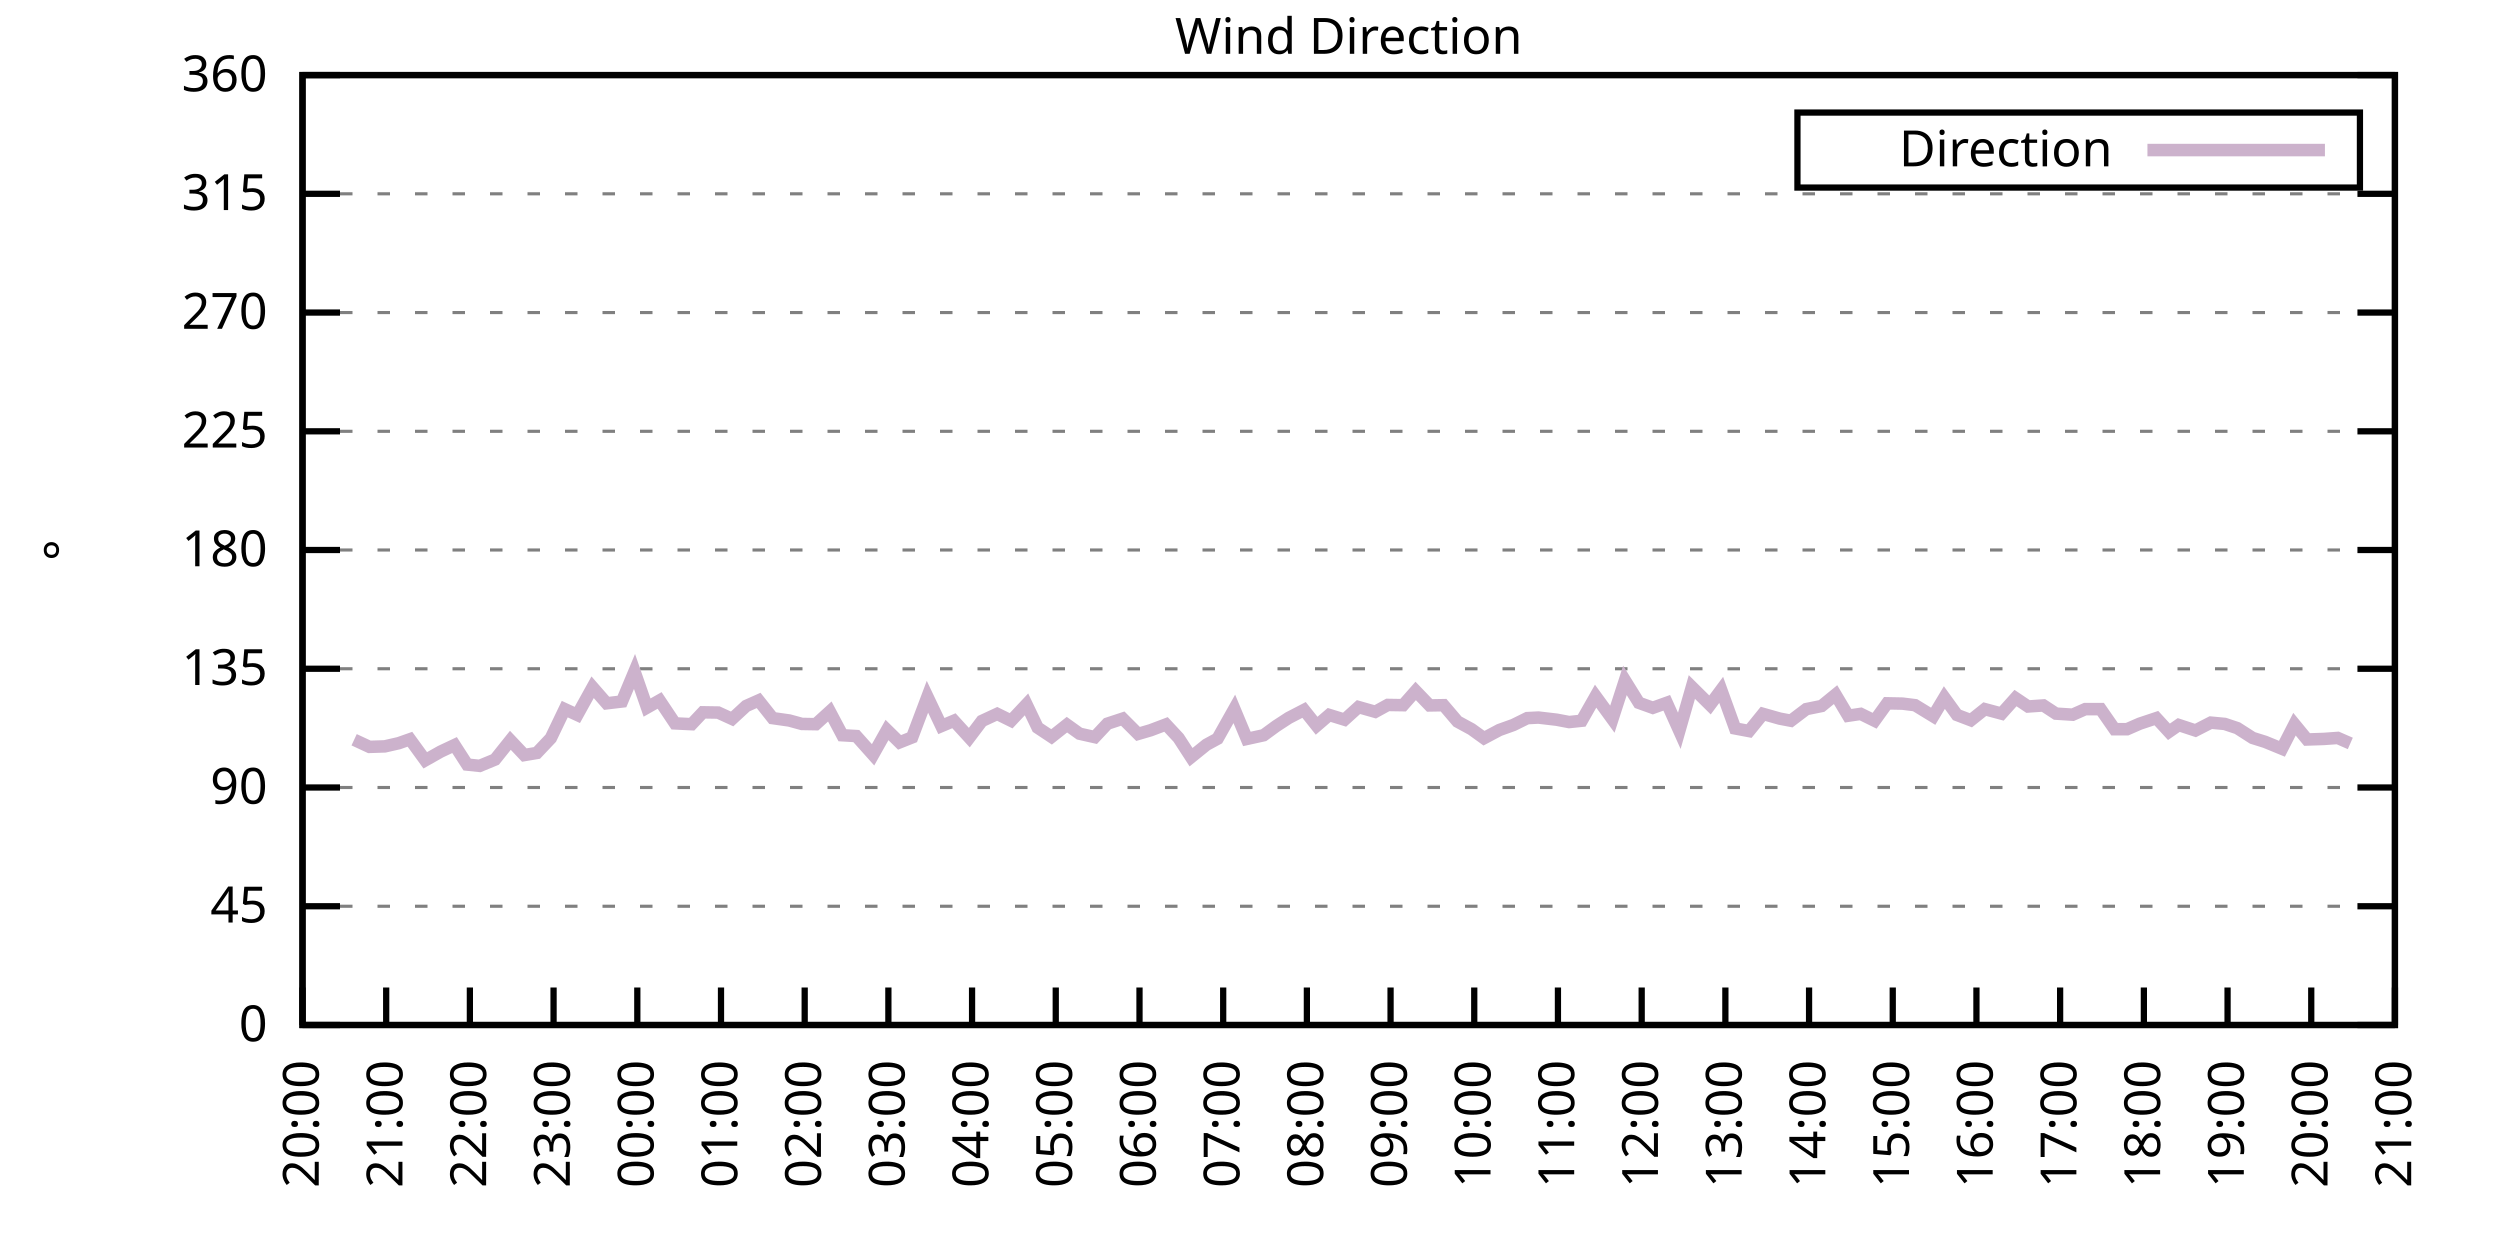
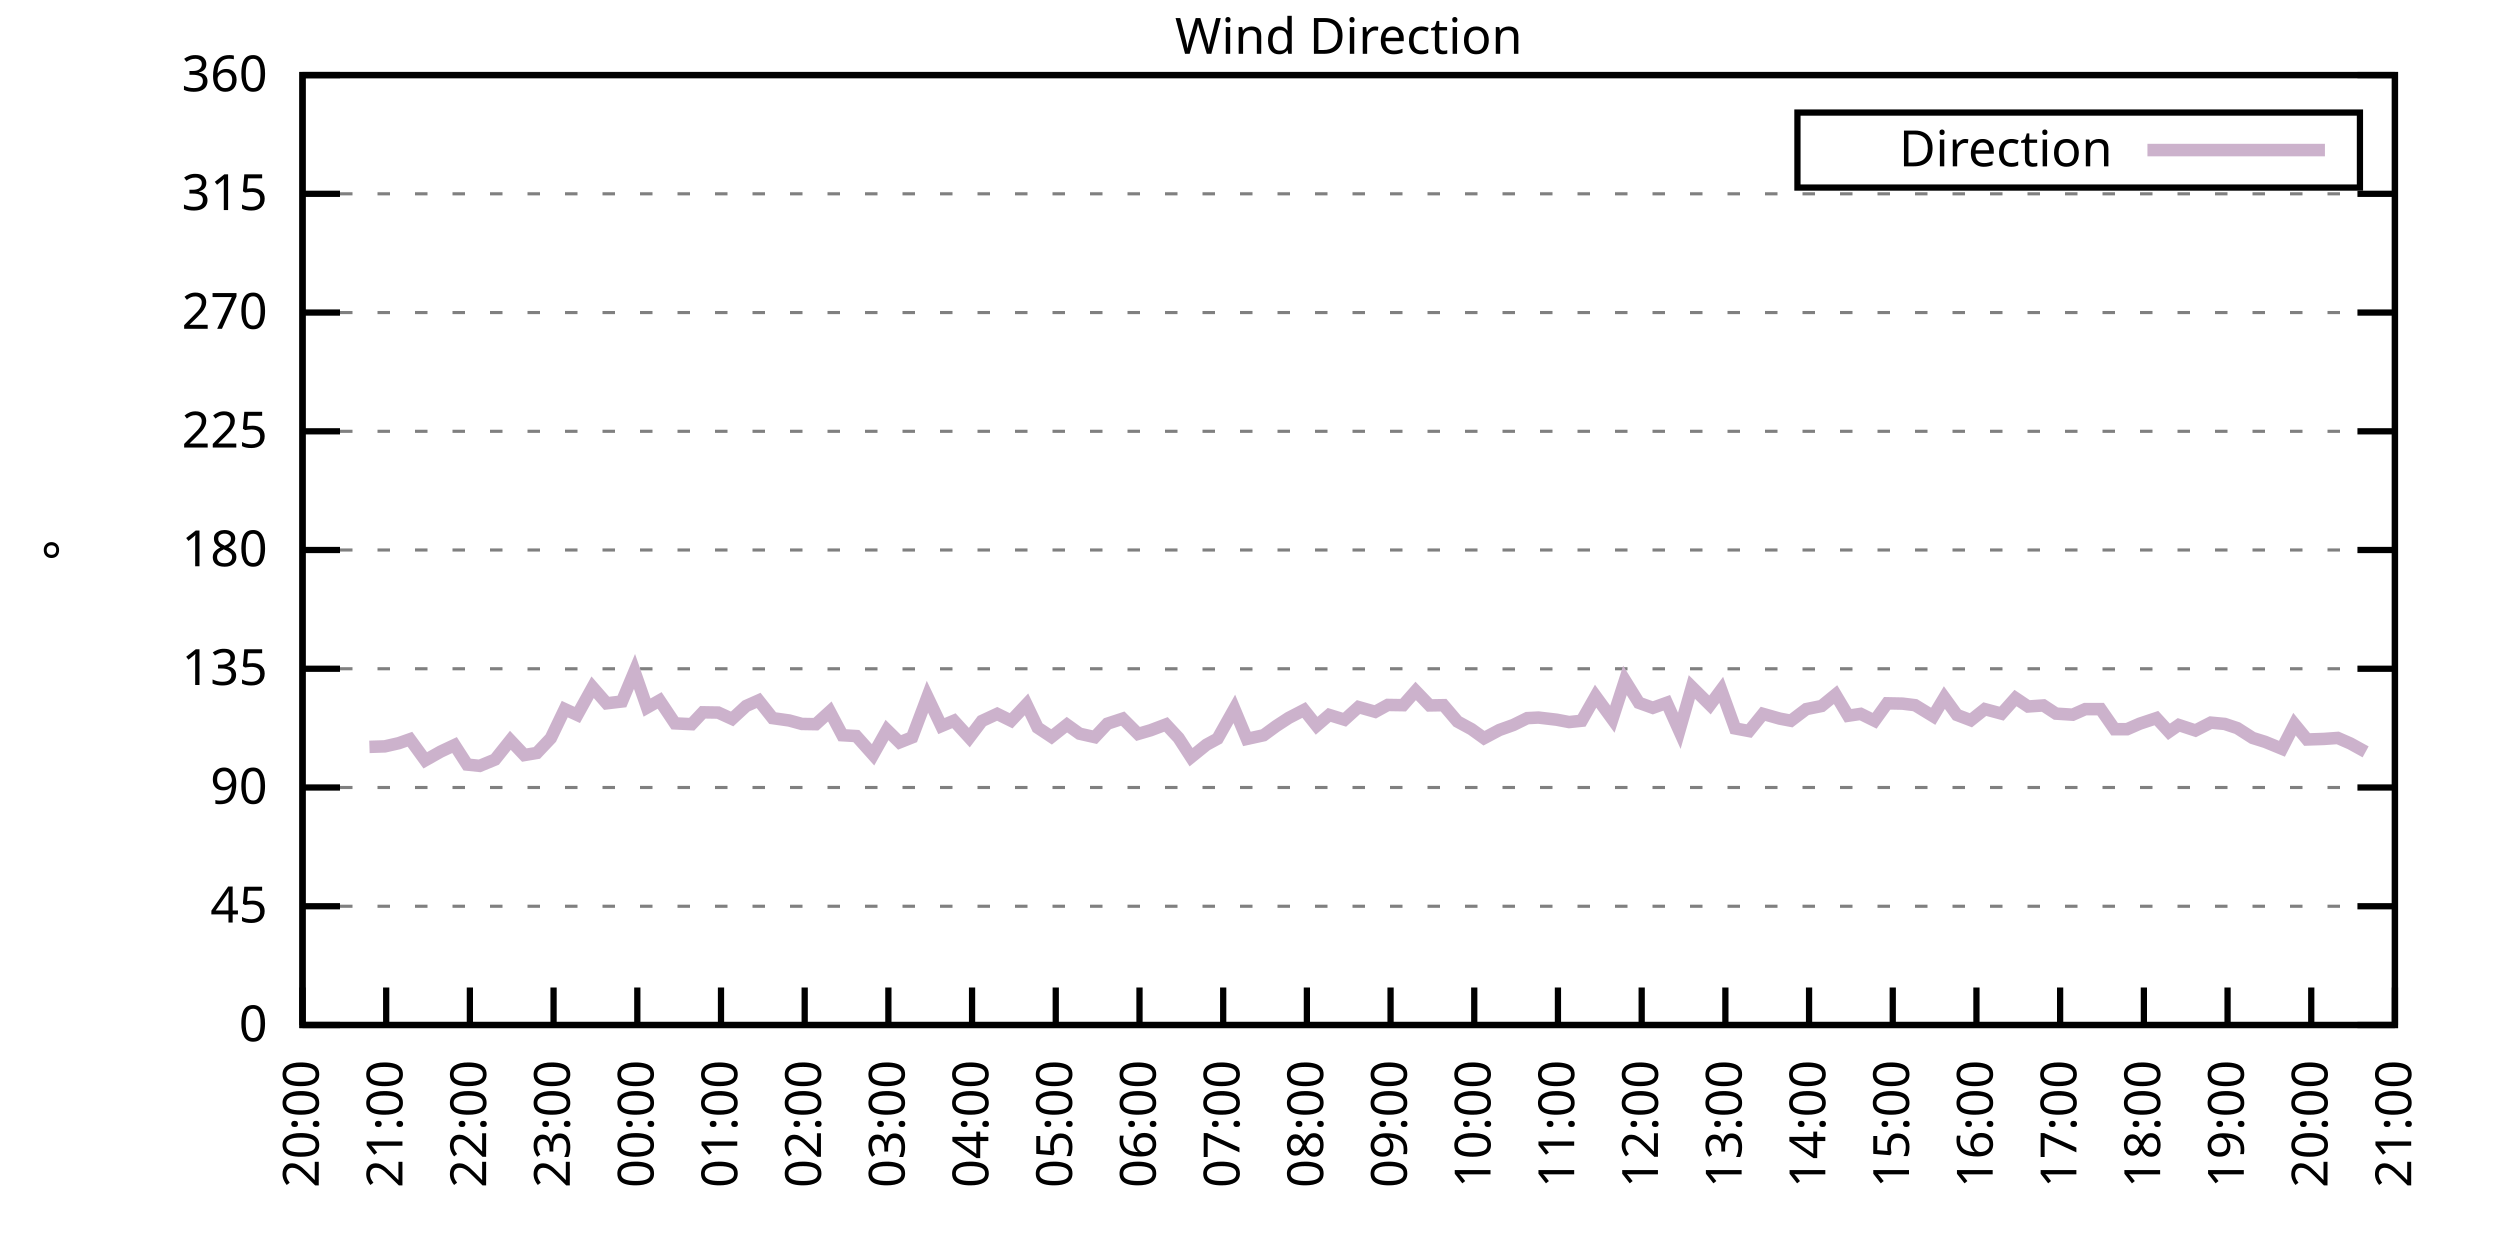
<svg xmlns="http://www.w3.org/2000/svg" xmlns:xlink="http://www.w3.org/1999/xlink" width="400" height="200" viewBox="0 0 400 200">
  <g id="gnuplot_canvas">
    <rect x="0" y="0" width="400" height="200" fill="none" />
    <defs>
      <circle id="gpDot" r="0.5" stroke-width="0.5" stroke="currentColor" />
      <path id="gpPt0" stroke-width="0.333" stroke="currentColor" d="M-1,0 h2 M0,-1 v2" />
      <path id="gpPt1" stroke-width="0.333" stroke="currentColor" d="M-1,-1 L1,1 M1,-1 L-1,1" />
      <path id="gpPt2" stroke-width="0.333" stroke="currentColor" d="M-1,0 L1,0 M0,-1 L0,1 M-1,-1 L1,1 M-1,1 L1,-1" />
      <rect id="gpPt3" stroke-width="0.333" stroke="currentColor" x="-1" y="-1" width="2" height="2" />
      <rect id="gpPt4" stroke-width="0.333" stroke="currentColor" fill="currentColor" x="-1" y="-1" width="2" height="2" />
      <circle id="gpPt5" stroke-width="0.333" stroke="currentColor" cx="0" cy="0" r="1" />
      <use xlink:href="#gpPt5" id="gpPt6" fill="currentColor" stroke="none" />
      <path id="gpPt7" stroke-width="0.333" stroke="currentColor" d="M0,-1.33 L-1.33,0.67 L1.33,0.67 z" />
      <use xlink:href="#gpPt7" id="gpPt8" fill="currentColor" stroke="none" />
      <use xlink:href="#gpPt7" id="gpPt9" stroke="currentColor" transform="rotate(180)" />
      <use xlink:href="#gpPt9" id="gpPt10" fill="currentColor" stroke="none" />
      <use xlink:href="#gpPt3" id="gpPt11" stroke="currentColor" transform="rotate(45)" />
      <use xlink:href="#gpPt11" id="gpPt12" fill="currentColor" stroke="none" />
      <path id="gpPt13" stroke-width="0.333" stroke="currentColor" d="M0,1.330 L1.265,0.411 L0.782,-1.067 L-0.782,-1.076 L-1.265,0.411 z" />
      <use xlink:href="#gpPt13" id="gpPt14" fill="currentColor" stroke="none" />
      <filter id="textbox" filterUnits="objectBoundingBox" x="0" y="0" height="1" width="1">
        <feFlood flood-color="white" flood-opacity="1" result="bgnd" />
        <feComposite in="SourceGraphic" in2="bgnd" operator="atop" />
      </filter>
      <filter id="greybox" filterUnits="objectBoundingBox" x="0" y="0" height="1" width="1">
        <feFlood flood-color="lightgrey" flood-opacity="1" result="grey" />
        <feComposite in="SourceGraphic" in2="grey" operator="atop" />
      </filter>
    </defs>
    <g fill="none" color="white" stroke="currentColor" stroke-width="1.00" stroke-linecap="butt" stroke-linejoin="miter">
</g>
    <g fill="none" color="black" stroke="currentColor" stroke-width="1.00" stroke-linecap="butt" stroke-linejoin="miter">
      <g stroke="none" shape-rendering="crispEdges">
        <polygon fill="rgb(255, 255, 255)" points="48.40,164.00 383.18,164.00 383.18,12.02 48.40,12.02 " />
      </g>
    </g>
    <g fill="none" color="black" stroke="currentColor" stroke-width="1.00" stroke-linecap="butt" stroke-linejoin="miter">
</g>
    <g fill="none" color="black" stroke="black" stroke-width="0.50" stroke-linecap="butt" stroke-linejoin="miter">
</g>
    <g fill="none" color="gray" stroke="currentColor" stroke-width="0.50" stroke-linecap="butt" stroke-linejoin="miter">
      <path stroke="gray" stroke-dasharray="2,4" class="gridline" d="M48.40,164.00 L383.19,164.00  " />
    </g>
    <g fill="none" color="gray" stroke="gray" stroke-width="1.00" stroke-linecap="butt" stroke-linejoin="miter">
</g>
    <g fill="none" color="black" stroke="currentColor" stroke-width="1.00" stroke-linecap="butt" stroke-linejoin="miter">
      <path stroke="black" d="M48.40,164.00 L54.40,164.00 M383.19,164.00 L377.19,164.00  " />
      <g transform="translate(42.80,166.60)" stroke="none" fill="black" font-family="Sans" font-size="8.00" text-anchor="end">
        <text>
          <tspan font-family="Sans"> 0</tspan>
        </text>
      </g>
    </g>
    <g fill="none" color="black" stroke="currentColor" stroke-width="1.00" stroke-linecap="butt" stroke-linejoin="miter">
</g>
    <g fill="none" color="black" stroke="black" stroke-width="0.50" stroke-linecap="butt" stroke-linejoin="miter">
</g>
    <g fill="none" color="gray" stroke="currentColor" stroke-width="0.50" stroke-linecap="butt" stroke-linejoin="miter">
      <path stroke="gray" stroke-dasharray="2,4" class="gridline" d="M48.40,145.00 L383.19,145.00  " />
    </g>
    <g fill="none" color="gray" stroke="gray" stroke-width="1.00" stroke-linecap="butt" stroke-linejoin="miter">
</g>
    <g fill="none" color="black" stroke="currentColor" stroke-width="1.00" stroke-linecap="butt" stroke-linejoin="miter">
      <path stroke="black" d="M48.40,145.00 L54.40,145.00 M383.19,145.00 L377.19,145.00  " />
      <g transform="translate(42.80,147.60)" stroke="none" fill="black" font-family="Sans" font-size="8.00" text-anchor="end">
        <text>
          <tspan font-family="Sans"> 45</tspan>
        </text>
      </g>
    </g>
    <g fill="none" color="black" stroke="currentColor" stroke-width="1.00" stroke-linecap="butt" stroke-linejoin="miter">
</g>
    <g fill="none" color="black" stroke="black" stroke-width="0.50" stroke-linecap="butt" stroke-linejoin="miter">
</g>
    <g fill="none" color="gray" stroke="currentColor" stroke-width="0.50" stroke-linecap="butt" stroke-linejoin="miter">
      <path stroke="gray" stroke-dasharray="2,4" class="gridline" d="M48.40,126.00 L383.19,126.00  " />
    </g>
    <g fill="none" color="gray" stroke="gray" stroke-width="1.00" stroke-linecap="butt" stroke-linejoin="miter">
</g>
    <g fill="none" color="black" stroke="currentColor" stroke-width="1.00" stroke-linecap="butt" stroke-linejoin="miter">
      <path stroke="black" d="M48.40,126.00 L54.40,126.00 M383.19,126.00 L377.19,126.00  " />
      <g transform="translate(42.80,128.60)" stroke="none" fill="black" font-family="Sans" font-size="8.00" text-anchor="end">
        <text>
          <tspan font-family="Sans"> 90</tspan>
        </text>
      </g>
    </g>
    <g fill="none" color="black" stroke="currentColor" stroke-width="1.00" stroke-linecap="butt" stroke-linejoin="miter">
</g>
    <g fill="none" color="black" stroke="black" stroke-width="0.50" stroke-linecap="butt" stroke-linejoin="miter">
</g>
    <g fill="none" color="gray" stroke="currentColor" stroke-width="0.50" stroke-linecap="butt" stroke-linejoin="miter">
      <path stroke="gray" stroke-dasharray="2,4" class="gridline" d="M48.40,107.00 L383.19,107.00  " />
    </g>
    <g fill="none" color="gray" stroke="gray" stroke-width="1.00" stroke-linecap="butt" stroke-linejoin="miter">
</g>
    <g fill="none" color="black" stroke="currentColor" stroke-width="1.00" stroke-linecap="butt" stroke-linejoin="miter">
      <path stroke="black" d="M48.40,107.00 L54.40,107.00 M383.19,107.00 L377.19,107.00  " />
      <g transform="translate(42.80,109.60)" stroke="none" fill="black" font-family="Sans" font-size="8.00" text-anchor="end">
        <text>
          <tspan font-family="Sans"> 135</tspan>
        </text>
      </g>
    </g>
    <g fill="none" color="black" stroke="currentColor" stroke-width="1.00" stroke-linecap="butt" stroke-linejoin="miter">
</g>
    <g fill="none" color="black" stroke="black" stroke-width="0.50" stroke-linecap="butt" stroke-linejoin="miter">
</g>
    <g fill="none" color="gray" stroke="currentColor" stroke-width="0.50" stroke-linecap="butt" stroke-linejoin="miter">
      <path stroke="gray" stroke-dasharray="2,4" class="gridline" d="M48.40,88.00 L383.19,88.00  " />
    </g>
    <g fill="none" color="gray" stroke="gray" stroke-width="1.00" stroke-linecap="butt" stroke-linejoin="miter">
</g>
    <g fill="none" color="black" stroke="currentColor" stroke-width="1.00" stroke-linecap="butt" stroke-linejoin="miter">
      <path stroke="black" d="M48.40,88.00 L54.40,88.00 M383.19,88.00 L377.19,88.00  " />
      <g transform="translate(42.80,90.60)" stroke="none" fill="black" font-family="Sans" font-size="8.00" text-anchor="end">
        <text>
          <tspan font-family="Sans"> 180</tspan>
        </text>
      </g>
    </g>
    <g fill="none" color="black" stroke="currentColor" stroke-width="1.00" stroke-linecap="butt" stroke-linejoin="miter">
</g>
    <g fill="none" color="black" stroke="black" stroke-width="0.50" stroke-linecap="butt" stroke-linejoin="miter">
</g>
    <g fill="none" color="gray" stroke="currentColor" stroke-width="0.50" stroke-linecap="butt" stroke-linejoin="miter">
      <path stroke="gray" stroke-dasharray="2,4" class="gridline" d="M48.40,69.01 L383.19,69.01  " />
    </g>
    <g fill="none" color="gray" stroke="gray" stroke-width="1.00" stroke-linecap="butt" stroke-linejoin="miter">
</g>
    <g fill="none" color="black" stroke="currentColor" stroke-width="1.00" stroke-linecap="butt" stroke-linejoin="miter">
      <path stroke="black" d="M48.40,69.01 L54.40,69.01 M383.19,69.01 L377.19,69.01  " />
      <g transform="translate(42.80,71.61)" stroke="none" fill="black" font-family="Sans" font-size="8.00" text-anchor="end">
        <text>
          <tspan font-family="Sans"> 225</tspan>
        </text>
      </g>
    </g>
    <g fill="none" color="black" stroke="currentColor" stroke-width="1.00" stroke-linecap="butt" stroke-linejoin="miter">
</g>
    <g fill="none" color="black" stroke="black" stroke-width="0.50" stroke-linecap="butt" stroke-linejoin="miter">
</g>
    <g fill="none" color="gray" stroke="currentColor" stroke-width="0.50" stroke-linecap="butt" stroke-linejoin="miter">
      <path stroke="gray" stroke-dasharray="2,4" class="gridline" d="M48.40,50.01 L383.19,50.01  " />
    </g>
    <g fill="none" color="gray" stroke="gray" stroke-width="1.00" stroke-linecap="butt" stroke-linejoin="miter">
</g>
    <g fill="none" color="black" stroke="currentColor" stroke-width="1.00" stroke-linecap="butt" stroke-linejoin="miter">
      <path stroke="black" d="M48.40,50.01 L54.40,50.01 M383.19,50.01 L377.19,50.01  " />
      <g transform="translate(42.80,52.61)" stroke="none" fill="black" font-family="Sans" font-size="8.00" text-anchor="end">
        <text>
          <tspan font-family="Sans"> 270</tspan>
        </text>
      </g>
    </g>
    <g fill="none" color="black" stroke="currentColor" stroke-width="1.00" stroke-linecap="butt" stroke-linejoin="miter">
</g>
    <g fill="none" color="black" stroke="black" stroke-width="0.50" stroke-linecap="butt" stroke-linejoin="miter">
</g>
    <g fill="none" color="gray" stroke="currentColor" stroke-width="0.50" stroke-linecap="butt" stroke-linejoin="miter">
      <path stroke="gray" stroke-dasharray="2,4" class="gridline" d="M48.40,31.01 L383.19,31.01  " />
    </g>
    <g fill="none" color="gray" stroke="gray" stroke-width="1.00" stroke-linecap="butt" stroke-linejoin="miter">
</g>
    <g fill="none" color="black" stroke="currentColor" stroke-width="1.00" stroke-linecap="butt" stroke-linejoin="miter">
      <path stroke="black" d="M48.40,31.01 L54.40,31.01 M383.19,31.01 L377.19,31.01  " />
      <g transform="translate(42.80,33.61)" stroke="none" fill="black" font-family="Sans" font-size="8.00" text-anchor="end">
        <text>
          <tspan font-family="Sans"> 315</tspan>
        </text>
      </g>
    </g>
    <g fill="none" color="black" stroke="currentColor" stroke-width="1.00" stroke-linecap="butt" stroke-linejoin="miter">
</g>
    <g fill="none" color="black" stroke="black" stroke-width="0.50" stroke-linecap="butt" stroke-linejoin="miter">
</g>
    <g fill="none" color="gray" stroke="currentColor" stroke-width="0.50" stroke-linecap="butt" stroke-linejoin="miter">
      <path stroke="gray" stroke-dasharray="2,4" class="gridline" d="M48.40,12.01 L383.19,12.01  " />
    </g>
    <g fill="none" color="gray" stroke="gray" stroke-width="1.00" stroke-linecap="butt" stroke-linejoin="miter">
</g>
    <g fill="none" color="black" stroke="currentColor" stroke-width="1.00" stroke-linecap="butt" stroke-linejoin="miter">
      <path stroke="black" d="M48.40,12.01 L54.40,12.01 M383.19,12.01 L377.19,12.01  " />
      <g transform="translate(42.80,14.61)" stroke="none" fill="black" font-family="Sans" font-size="8.00" text-anchor="end">
        <text>
          <tspan font-family="Sans"> 360</tspan>
        </text>
      </g>
    </g>
    <g fill="none" color="black" stroke="currentColor" stroke-width="1.00" stroke-linecap="butt" stroke-linejoin="miter">
      <path stroke="black" d="M48.40,164.00 L48.40,158.00  " />
      <g transform="translate(51.00,169.60) rotate(270.00)" stroke="none" fill="black" font-family="Sans" font-size="8.00" text-anchor="end">
        <text>
          <tspan font-family="Sans">20:00</tspan>
        </text>
      </g>
    </g>
    <g fill="none" color="black" stroke="currentColor" stroke-width="1.00" stroke-linecap="butt" stroke-linejoin="miter">
      <path stroke="black" d="M61.79,164.00 L61.79,158.00  " />
      <g transform="translate(64.39,169.60) rotate(270.00)" stroke="none" fill="black" font-family="Sans" font-size="8.00" text-anchor="end">
        <text>
          <tspan font-family="Sans">21:00</tspan>
        </text>
      </g>
    </g>
    <g fill="none" color="black" stroke="currentColor" stroke-width="1.00" stroke-linecap="butt" stroke-linejoin="miter">
      <path stroke="black" d="M75.18,164.00 L75.18,158.00  " />
      <g transform="translate(77.78,169.60) rotate(270.00)" stroke="none" fill="black" font-family="Sans" font-size="8.00" text-anchor="end">
        <text>
          <tspan font-family="Sans">22:00</tspan>
        </text>
      </g>
    </g>
    <g fill="none" color="black" stroke="currentColor" stroke-width="1.00" stroke-linecap="butt" stroke-linejoin="miter">
      <path stroke="black" d="M88.57,164.00 L88.57,158.00  " />
      <g transform="translate(91.17,169.60) rotate(270.00)" stroke="none" fill="black" font-family="Sans" font-size="8.00" text-anchor="end">
        <text>
          <tspan font-family="Sans">23:00</tspan>
        </text>
      </g>
    </g>
    <g fill="none" color="black" stroke="currentColor" stroke-width="1.00" stroke-linecap="butt" stroke-linejoin="miter">
      <path stroke="black" d="M101.97,164.00 L101.97,158.00  " />
      <g transform="translate(104.57,169.60) rotate(270.00)" stroke="none" fill="black" font-family="Sans" font-size="8.00" text-anchor="end">
        <text>
          <tspan font-family="Sans">00:00</tspan>
        </text>
      </g>
    </g>
    <g fill="none" color="black" stroke="currentColor" stroke-width="1.00" stroke-linecap="butt" stroke-linejoin="miter">
      <path stroke="black" d="M115.36,164.00 L115.36,158.00  " />
      <g transform="translate(117.96,169.60) rotate(270.00)" stroke="none" fill="black" font-family="Sans" font-size="8.00" text-anchor="end">
        <text>
          <tspan font-family="Sans">01:00</tspan>
        </text>
      </g>
    </g>
    <g fill="none" color="black" stroke="currentColor" stroke-width="1.00" stroke-linecap="butt" stroke-linejoin="miter">
      <path stroke="black" d="M128.75,164.00 L128.75,158.00  " />
      <g transform="translate(131.35,169.60) rotate(270.00)" stroke="none" fill="black" font-family="Sans" font-size="8.00" text-anchor="end">
        <text>
          <tspan font-family="Sans">02:00</tspan>
        </text>
      </g>
    </g>
    <g fill="none" color="black" stroke="currentColor" stroke-width="1.00" stroke-linecap="butt" stroke-linejoin="miter">
      <path stroke="black" d="M142.14,164.00 L142.14,158.00  " />
      <g transform="translate(144.74,169.60) rotate(270.00)" stroke="none" fill="black" font-family="Sans" font-size="8.00" text-anchor="end">
        <text>
          <tspan font-family="Sans">03:00</tspan>
        </text>
      </g>
    </g>
    <g fill="none" color="black" stroke="currentColor" stroke-width="1.00" stroke-linecap="butt" stroke-linejoin="miter">
      <path stroke="black" d="M155.53,164.00 L155.53,158.00  " />
      <g transform="translate(158.13,169.60) rotate(270.00)" stroke="none" fill="black" font-family="Sans" font-size="8.00" text-anchor="end">
        <text>
          <tspan font-family="Sans">04:00</tspan>
        </text>
      </g>
    </g>
    <g fill="none" color="black" stroke="currentColor" stroke-width="1.00" stroke-linecap="butt" stroke-linejoin="miter">
      <path stroke="black" d="M168.92,164.00 L168.92,158.00  " />
      <g transform="translate(171.52,169.60) rotate(270.00)" stroke="none" fill="black" font-family="Sans" font-size="8.00" text-anchor="end">
        <text>
          <tspan font-family="Sans">05:00</tspan>
        </text>
      </g>
    </g>
    <g fill="none" color="black" stroke="currentColor" stroke-width="1.00" stroke-linecap="butt" stroke-linejoin="miter">
      <path stroke="black" d="M182.32,164.00 L182.32,158.00  " />
      <g transform="translate(184.92,169.60) rotate(270.00)" stroke="none" fill="black" font-family="Sans" font-size="8.00" text-anchor="end">
        <text>
          <tspan font-family="Sans">06:00</tspan>
        </text>
      </g>
    </g>
    <g fill="none" color="black" stroke="currentColor" stroke-width="1.00" stroke-linecap="butt" stroke-linejoin="miter">
      <path stroke="black" d="M195.71,164.00 L195.71,158.00  " />
      <g transform="translate(198.31,169.60) rotate(270.00)" stroke="none" fill="black" font-family="Sans" font-size="8.00" text-anchor="end">
        <text>
          <tspan font-family="Sans">07:00</tspan>
        </text>
      </g>
    </g>
    <g fill="none" color="black" stroke="currentColor" stroke-width="1.00" stroke-linecap="butt" stroke-linejoin="miter">
      <path stroke="black" d="M209.10,164.00 L209.10,158.00  " />
      <g transform="translate(211.70,169.60) rotate(270.00)" stroke="none" fill="black" font-family="Sans" font-size="8.00" text-anchor="end">
        <text>
          <tspan font-family="Sans">08:00</tspan>
        </text>
      </g>
    </g>
    <g fill="none" color="black" stroke="currentColor" stroke-width="1.00" stroke-linecap="butt" stroke-linejoin="miter">
      <path stroke="black" d="M222.49,164.00 L222.49,158.00  " />
      <g transform="translate(225.09,169.60) rotate(270.00)" stroke="none" fill="black" font-family="Sans" font-size="8.00" text-anchor="end">
        <text>
          <tspan font-family="Sans">09:00</tspan>
        </text>
      </g>
    </g>
    <g fill="none" color="black" stroke="currentColor" stroke-width="1.00" stroke-linecap="butt" stroke-linejoin="miter">
      <path stroke="black" d="M235.88,164.00 L235.88,158.00  " />
      <g transform="translate(238.48,169.60) rotate(270.00)" stroke="none" fill="black" font-family="Sans" font-size="8.00" text-anchor="end">
        <text>
          <tspan font-family="Sans">10:00</tspan>
        </text>
      </g>
    </g>
    <g fill="none" color="black" stroke="currentColor" stroke-width="1.00" stroke-linecap="butt" stroke-linejoin="miter">
      <path stroke="black" d="M249.27,164.00 L249.27,158.00  " />
      <g transform="translate(251.87,169.60) rotate(270.00)" stroke="none" fill="black" font-family="Sans" font-size="8.00" text-anchor="end">
        <text>
          <tspan font-family="Sans">11:00</tspan>
        </text>
      </g>
    </g>
    <g fill="none" color="black" stroke="currentColor" stroke-width="1.00" stroke-linecap="butt" stroke-linejoin="miter">
      <path stroke="black" d="M262.67,164.00 L262.67,158.00  " />
      <g transform="translate(265.27,169.60) rotate(270.00)" stroke="none" fill="black" font-family="Sans" font-size="8.00" text-anchor="end">
        <text>
          <tspan font-family="Sans">12:00</tspan>
        </text>
      </g>
    </g>
    <g fill="none" color="black" stroke="currentColor" stroke-width="1.00" stroke-linecap="butt" stroke-linejoin="miter">
      <path stroke="black" d="M276.06,164.00 L276.06,158.00  " />
      <g transform="translate(278.66,169.60) rotate(270.00)" stroke="none" fill="black" font-family="Sans" font-size="8.00" text-anchor="end">
        <text>
          <tspan font-family="Sans">13:00</tspan>
        </text>
      </g>
    </g>
    <g fill="none" color="black" stroke="currentColor" stroke-width="1.00" stroke-linecap="butt" stroke-linejoin="miter">
      <path stroke="black" d="M289.45,164.00 L289.45,158.00  " />
      <g transform="translate(292.05,169.60) rotate(270.00)" stroke="none" fill="black" font-family="Sans" font-size="8.00" text-anchor="end">
        <text>
          <tspan font-family="Sans">14:00</tspan>
        </text>
      </g>
    </g>
    <g fill="none" color="black" stroke="currentColor" stroke-width="1.00" stroke-linecap="butt" stroke-linejoin="miter">
      <path stroke="black" d="M302.84,164.00 L302.84,158.00  " />
      <g transform="translate(305.44,169.60) rotate(270.00)" stroke="none" fill="black" font-family="Sans" font-size="8.00" text-anchor="end">
        <text>
          <tspan font-family="Sans">15:00</tspan>
        </text>
      </g>
    </g>
    <g fill="none" color="black" stroke="currentColor" stroke-width="1.00" stroke-linecap="butt" stroke-linejoin="miter">
      <path stroke="black" d="M316.23,164.00 L316.23,158.00  " />
      <g transform="translate(318.83,169.60) rotate(270.00)" stroke="none" fill="black" font-family="Sans" font-size="8.00" text-anchor="end">
        <text>
          <tspan font-family="Sans">16:00</tspan>
        </text>
      </g>
    </g>
    <g fill="none" color="black" stroke="currentColor" stroke-width="1.00" stroke-linecap="butt" stroke-linejoin="miter">
      <path stroke="black" d="M329.62,164.00 L329.62,158.00  " />
      <g transform="translate(332.22,169.60) rotate(270.00)" stroke="none" fill="black" font-family="Sans" font-size="8.00" text-anchor="end">
        <text>
          <tspan font-family="Sans">17:00</tspan>
        </text>
      </g>
    </g>
    <g fill="none" color="black" stroke="currentColor" stroke-width="1.00" stroke-linecap="butt" stroke-linejoin="miter">
      <path stroke="black" d="M343.02,164.00 L343.02,158.00  " />
      <g transform="translate(345.62,169.60) rotate(270.00)" stroke="none" fill="black" font-family="Sans" font-size="8.00" text-anchor="end">
        <text>
          <tspan font-family="Sans">18:00</tspan>
        </text>
      </g>
    </g>
    <g fill="none" color="black" stroke="currentColor" stroke-width="1.00" stroke-linecap="butt" stroke-linejoin="miter">
      <path stroke="black" d="M356.41,164.00 L356.41,158.00  " />
      <g transform="translate(359.01,169.60) rotate(270.00)" stroke="none" fill="black" font-family="Sans" font-size="8.00" text-anchor="end">
        <text>
          <tspan font-family="Sans">19:00</tspan>
        </text>
      </g>
    </g>
    <g fill="none" color="black" stroke="currentColor" stroke-width="1.00" stroke-linecap="butt" stroke-linejoin="miter">
      <path stroke="black" d="M369.80,164.00 L369.80,158.00  " />
      <g transform="translate(372.40,169.60) rotate(270.00)" stroke="none" fill="black" font-family="Sans" font-size="8.00" text-anchor="end">
        <text>
          <tspan font-family="Sans">20:00</tspan>
        </text>
      </g>
    </g>
    <g fill="none" color="black" stroke="currentColor" stroke-width="1.00" stroke-linecap="butt" stroke-linejoin="miter">
      <path stroke="black" d="M383.19,164.00 L383.19,158.00  " />
      <g transform="translate(385.79,169.60) rotate(270.00)" stroke="none" fill="black" font-family="Sans" font-size="8.00" text-anchor="end">
        <text>
          <tspan font-family="Sans">21:00</tspan>
        </text>
      </g>
    </g>
    <g fill="none" color="black" stroke="currentColor" stroke-width="1.00" stroke-linecap="butt" stroke-linejoin="miter">
</g>
    <g fill="none" color="black" stroke="currentColor" stroke-width="1.00" stroke-linecap="butt" stroke-linejoin="miter">
      <path stroke="black" d="M48.40,12.01 L48.40,164.00 L383.19,164.00 L383.19,12.01 L48.40,12.01 Z  " />
    </g>
    <g fill="none" color="black" stroke="currentColor" stroke-width="1.00" stroke-linecap="butt" stroke-linejoin="miter">
</g>
    <g fill="none" color="black" stroke="currentColor" stroke-width="1.00" stroke-linecap="butt" stroke-linejoin="miter">
      <path stroke="black" d="M287.59,30.01 L287.59,18.01 L377.59,18.01 L377.59,30.01 L287.59,30.01 Z  " />
    </g>
    <g id="Wind_direction_plot_1">
      <g fill="none" color="white" stroke="black" stroke-width="2.00" stroke-linecap="butt" stroke-linejoin="miter">
</g>
      <g fill="none" color="black" stroke="currentColor" stroke-width="2.00" stroke-linecap="butt" stroke-linejoin="miter">
        <g transform="translate(337.99,26.61)" stroke="none" fill="black" font-family="Sans" font-size="8.00" text-anchor="end">
          <text>
            <tspan font-family="Sans">Direction</tspan>
          </text>
        </g>
      </g>
      <g fill="none" color="black" stroke="currentColor" stroke-width="2.00" stroke-linecap="butt" stroke-linejoin="miter">
-         <path stroke="rgb(204, 178, 204)" d="M343.59,24.01 L371.99,24.01 M56.66,118.36 L59.11,119.50 L61.57,119.42 L63.80,118.91 L65.59,118.28 L68.04,121.65   L70.50,120.26 L72.73,119.21 L74.74,122.33 L76.75,122.54 L79.20,121.53 L81.66,118.45 L83.89,120.81 L85.90,120.47   L88.13,118.11 L90.36,113.46 L92.37,114.39 L94.82,109.96 L97.06,112.53 L99.51,112.24 L101.52,107.43 L103.53,113.21   L105.54,112.07 L107.99,115.74 L110.67,115.87 L112.46,113.97 L114.91,114.01 L117.14,115.03 L119.38,112.96 L121.38,112.07   L123.62,114.90 L126.29,115.28 L128.30,115.83 L130.54,115.87 L132.77,113.84 L134.78,117.64 L137.01,117.77 L139.69,120.77   L141.92,116.80 L143.93,118.78 L145.94,117.98 L148.39,111.48 L150.62,116.17 L152.63,115.32 L155.09,118.02 L157.10,115.36   L159.55,114.22 L161.78,115.32 L164.24,112.70 L166.02,116.42 L168.25,117.90 L170.71,115.95 L172.72,117.39 L175.17,117.94   L177.18,115.79 L179.64,114.98 L182.09,117.43 L184.10,116.84 L186.56,115.91 L188.57,118.07 L190.57,121.15 L193.03,119.16   L194.81,118.19 L197.49,113.42 L199.50,118.23 L202.18,117.64 L204.19,116.17 L206.20,114.86 L208.65,113.59 L210.66,116.12   L212.67,114.39 L215.13,115.15 L217.36,113.13 L220.04,113.89 L222.04,112.79 L224.50,112.83 L226.51,110.55 L228.74,112.87   L230.97,112.83 L233.20,115.45 L235.44,116.67 L237.44,118.11 L239.90,116.80 L242.13,116.00 L244.36,114.90 L246.15,114.81   L249.05,115.15 L251.06,115.53 L253.07,115.32 L255.30,111.39 L257.98,115.07 L259.99,108.86 L262.22,112.45 L264.45,113.25   L266.68,112.45 L268.69,116.93 L270.70,109.92 L273.60,112.79 L275.39,110.38 L277.62,116.55 L279.85,116.97 L282.08,114.22   L284.76,114.98 L286.55,115.32 L289.00,113.46 L291.46,112.96 L293.69,111.14 L295.70,114.52 L297.71,114.22 L299.94,115.32   L301.95,112.53 L304.40,112.58 L306.41,112.83 L309.31,114.60 L311.10,111.61 L313.11,114.39 L315.34,115.24 L317.57,113.46   L320.25,114.18 L322.48,111.69 L324.49,113.04 L326.95,112.87 L328.95,114.18 L331.63,114.35 L333.64,113.46 L336.10,113.46   L338.33,116.67 L340.34,116.67 L342.35,115.79 L345.02,114.90 L347.03,117.09 L348.60,116.00 L351.27,116.88 L353.73,115.62   L355.96,115.83 L357.97,116.50 L360.42,118.07 L362.43,118.70 L365.11,119.80 L367.12,115.87 L369.13,118.32 L371.81,118.23   L374.04,118.07 L376.05,118.95  " />
+         <path stroke="rgb(204, 178, 204)" d="M343.59,24.01 L371.99,24.01 M59.11,119.50 L61.57,119.42 L63.80,118.91 L65.59,118.28 L68.04,121.65 L70.50,120.26   L72.73,119.21 L74.74,122.33 L76.75,122.54 L79.20,121.53 L81.66,118.45 L83.89,120.81 L85.90,120.47 L88.13,118.11   L90.36,113.46 L92.37,114.39 L94.82,109.96 L97.06,112.53 L99.51,112.24 L101.52,107.43 L103.53,113.21 L105.54,112.07   L107.99,115.74 L110.67,115.87 L112.46,113.97 L114.91,114.01 L117.14,115.03 L119.38,112.96 L121.38,112.07 L123.62,114.90   L126.29,115.28 L128.30,115.83 L130.54,115.87 L132.77,113.84 L134.78,117.64 L137.01,117.77 L139.69,120.77 L141.92,116.80   L143.93,118.78 L145.94,117.98 L148.39,111.48 L150.62,116.17 L152.63,115.32 L155.09,118.02 L157.10,115.36 L159.55,114.22   L161.78,115.32 L164.24,112.70 L166.02,116.42 L168.25,117.90 L170.71,115.95 L172.72,117.39 L175.17,117.94 L177.18,115.79   L179.64,114.98 L182.09,117.43 L184.10,116.84 L186.56,115.91 L188.57,118.07 L190.57,121.15 L193.03,119.16 L194.81,118.19   L197.49,113.42 L199.50,118.23 L202.18,117.64 L204.19,116.17 L206.20,114.86 L208.65,113.59 L210.66,116.12 L212.67,114.39   L215.13,115.15 L217.36,113.13 L220.04,113.89 L222.04,112.79 L224.50,112.83 L226.51,110.55 L228.74,112.87 L230.97,112.83   L233.20,115.45 L235.44,116.67 L237.44,118.11 L239.90,116.80 L242.13,116.00 L244.36,114.90 L246.15,114.81 L249.05,115.15   L251.06,115.53 L253.07,115.32 L255.30,111.39 L257.98,115.07 L259.99,108.86 L262.22,112.45 L264.45,113.25 L266.68,112.45   L268.69,116.93 L270.70,109.92 L273.60,112.79 L275.39,110.38 L277.62,116.55 L279.85,116.97 L282.08,114.22 L284.76,114.98   L286.55,115.32 L289.00,113.46 L291.46,112.96 L293.69,111.14 L295.70,114.52 L297.71,114.22 L299.94,115.32 L301.95,112.53   L304.40,112.58 L306.41,112.83 L309.31,114.60 L311.10,111.61 L313.11,114.39 L315.34,115.24 L317.57,113.46 L320.25,114.18   L322.48,111.69 L324.49,113.04 L326.95,112.87 L328.95,114.18 L331.63,114.35 L333.64,113.46 L336.10,113.46 L338.33,116.67   L340.34,116.67 L342.35,115.79 L345.02,114.90 L347.03,117.09 L348.60,116.00 L351.27,116.88 L353.73,115.62 L355.96,115.83   L357.97,116.50 L360.42,118.07 L362.43,118.70 L365.11,119.80 L367.12,115.87 L369.13,118.32 L371.81,118.23 L374.04,118.07   L376.05,118.95 L378.50,120.30  " />
      </g>
    </g>
    <g fill="none" color="black" stroke="currentColor" stroke-width="2.00" stroke-linecap="butt" stroke-linejoin="miter">
</g>
    <g fill="none" color="black" stroke="black" stroke-width="1.00" stroke-linecap="butt" stroke-linejoin="miter">
</g>
    <g fill="none" color="black" stroke="currentColor" stroke-width="1.00" stroke-linecap="butt" stroke-linejoin="miter">
      <path stroke="black" d="M48.40,12.01 L48.40,164.00 L383.19,164.00 L383.19,12.01 L48.40,12.01 Z  " />
      <g transform="translate(12.80,88.01) rotate(270.00)" stroke="none" fill="black" font-family="Sans" font-size="8.00" text-anchor="middle">
        <text>
          <tspan font-family="Sans">°</tspan>
        </text>
      </g>
    </g>
    <g fill="none" color="black" stroke="currentColor" stroke-width="1.00" stroke-linecap="butt" stroke-linejoin="miter">
</g>
    <g fill="none" color="black" stroke="currentColor" stroke-width="1.00" stroke-linecap="butt" stroke-linejoin="miter">
      <g transform="translate(215.79,8.61)" stroke="none" fill="black" font-family="Sans" font-size="8.00" text-anchor="middle">
        <text>
          <tspan font-family="Sans">Wind Direction</tspan>
        </text>
      </g>
    </g>
    <g fill="none" color="black" stroke="currentColor" stroke-width="1.00" stroke-linecap="butt" stroke-linejoin="miter">
</g>
  </g>
</svg>
